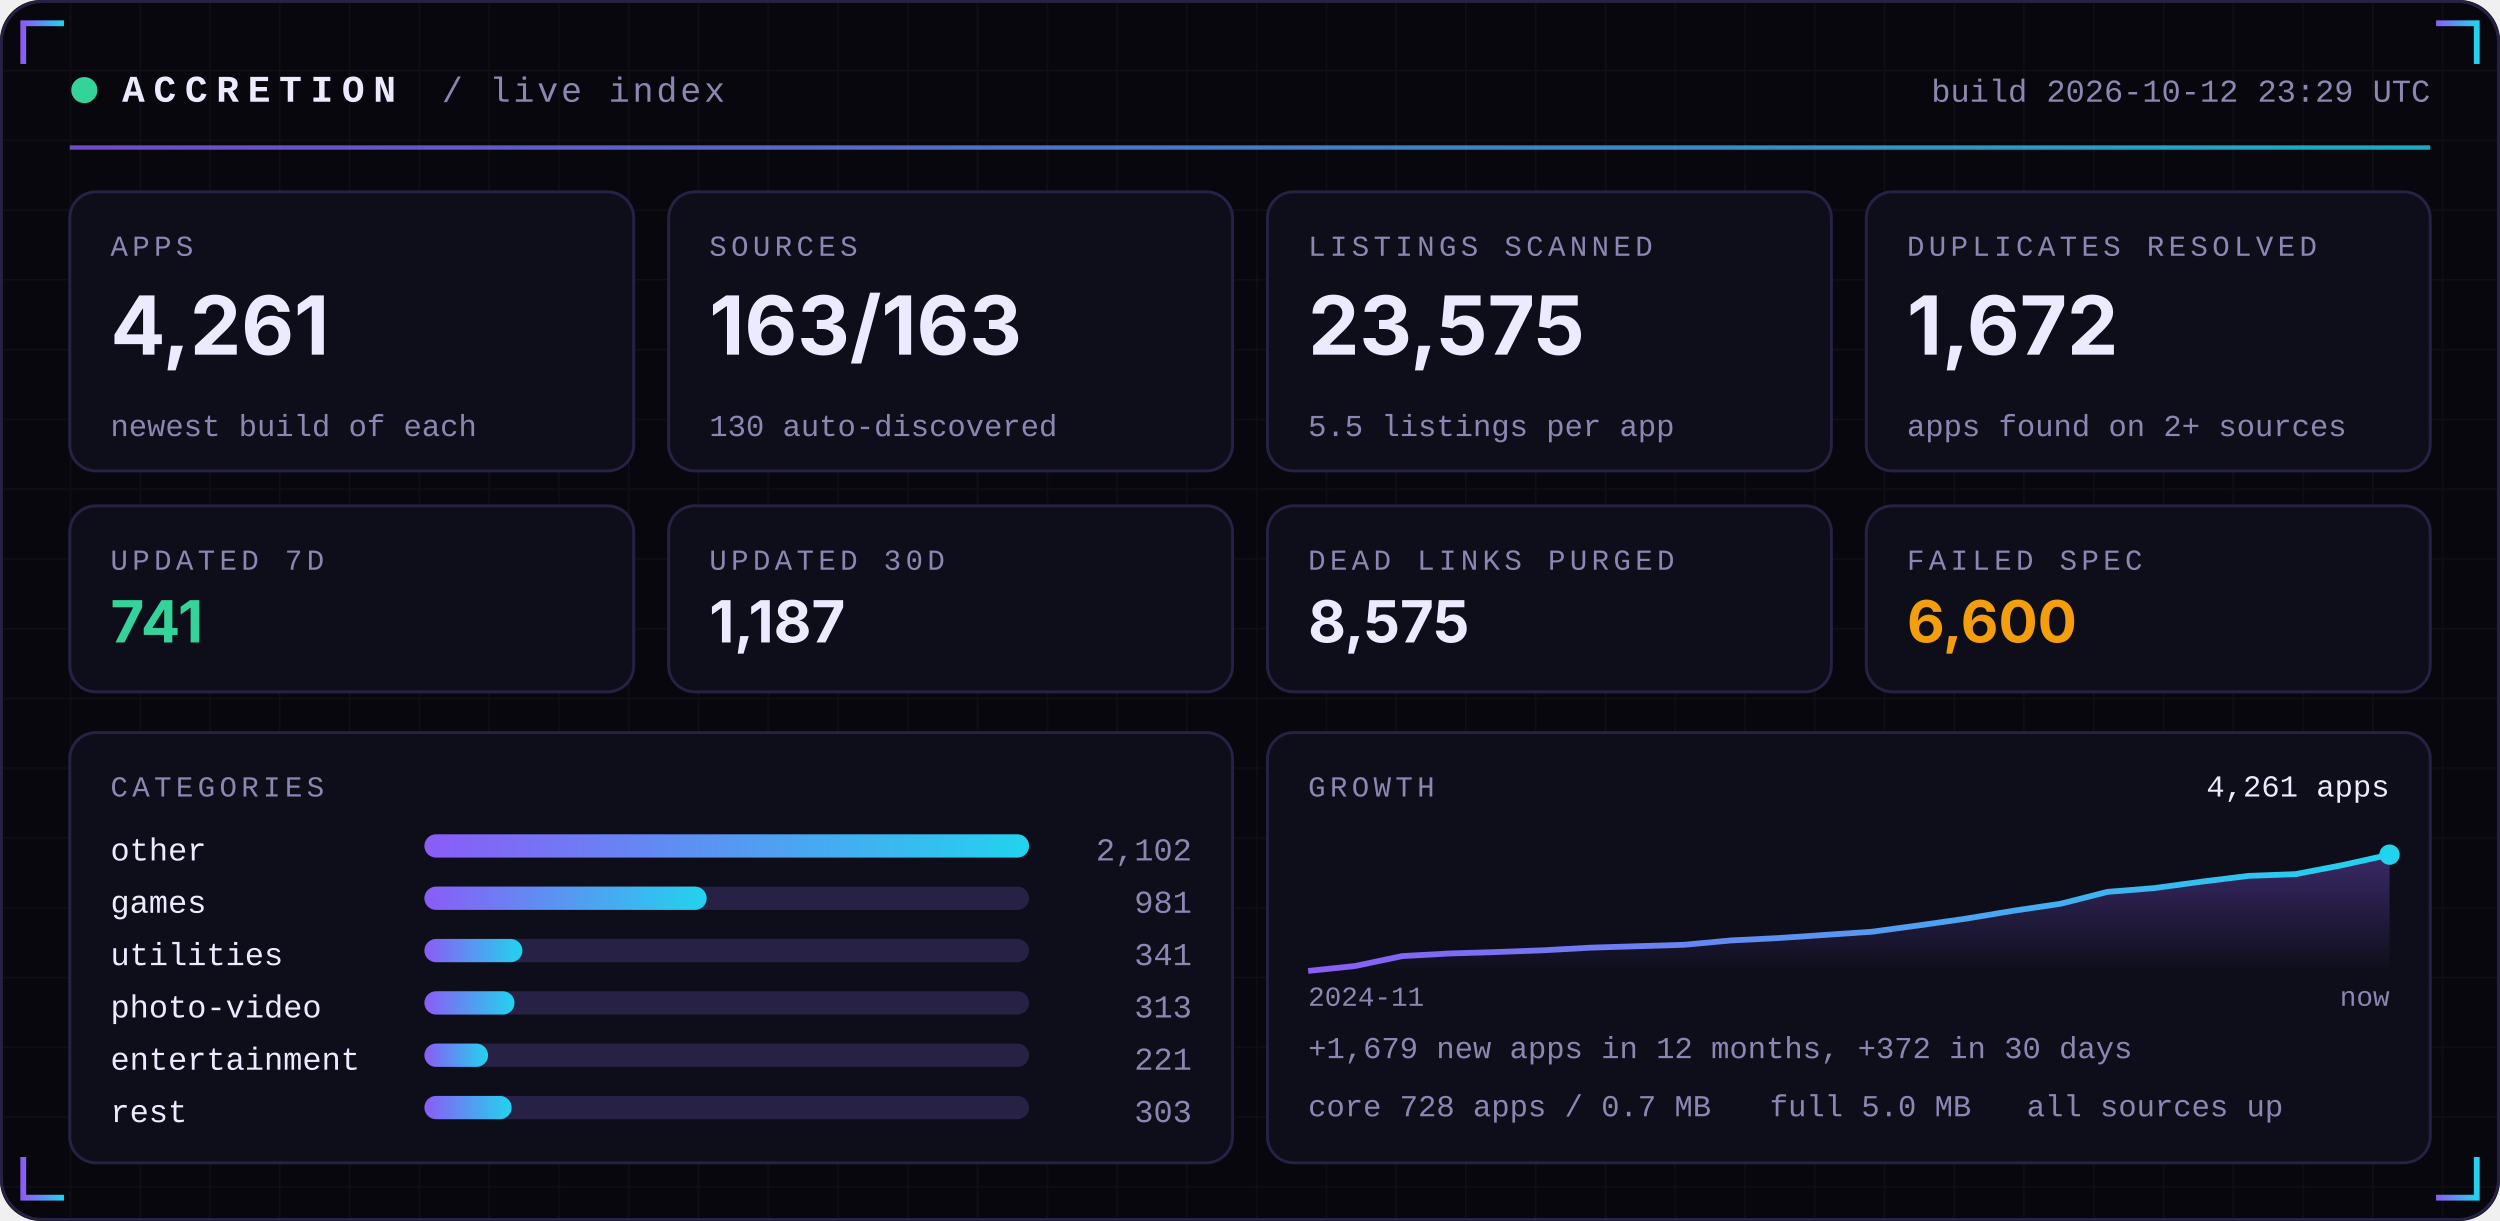
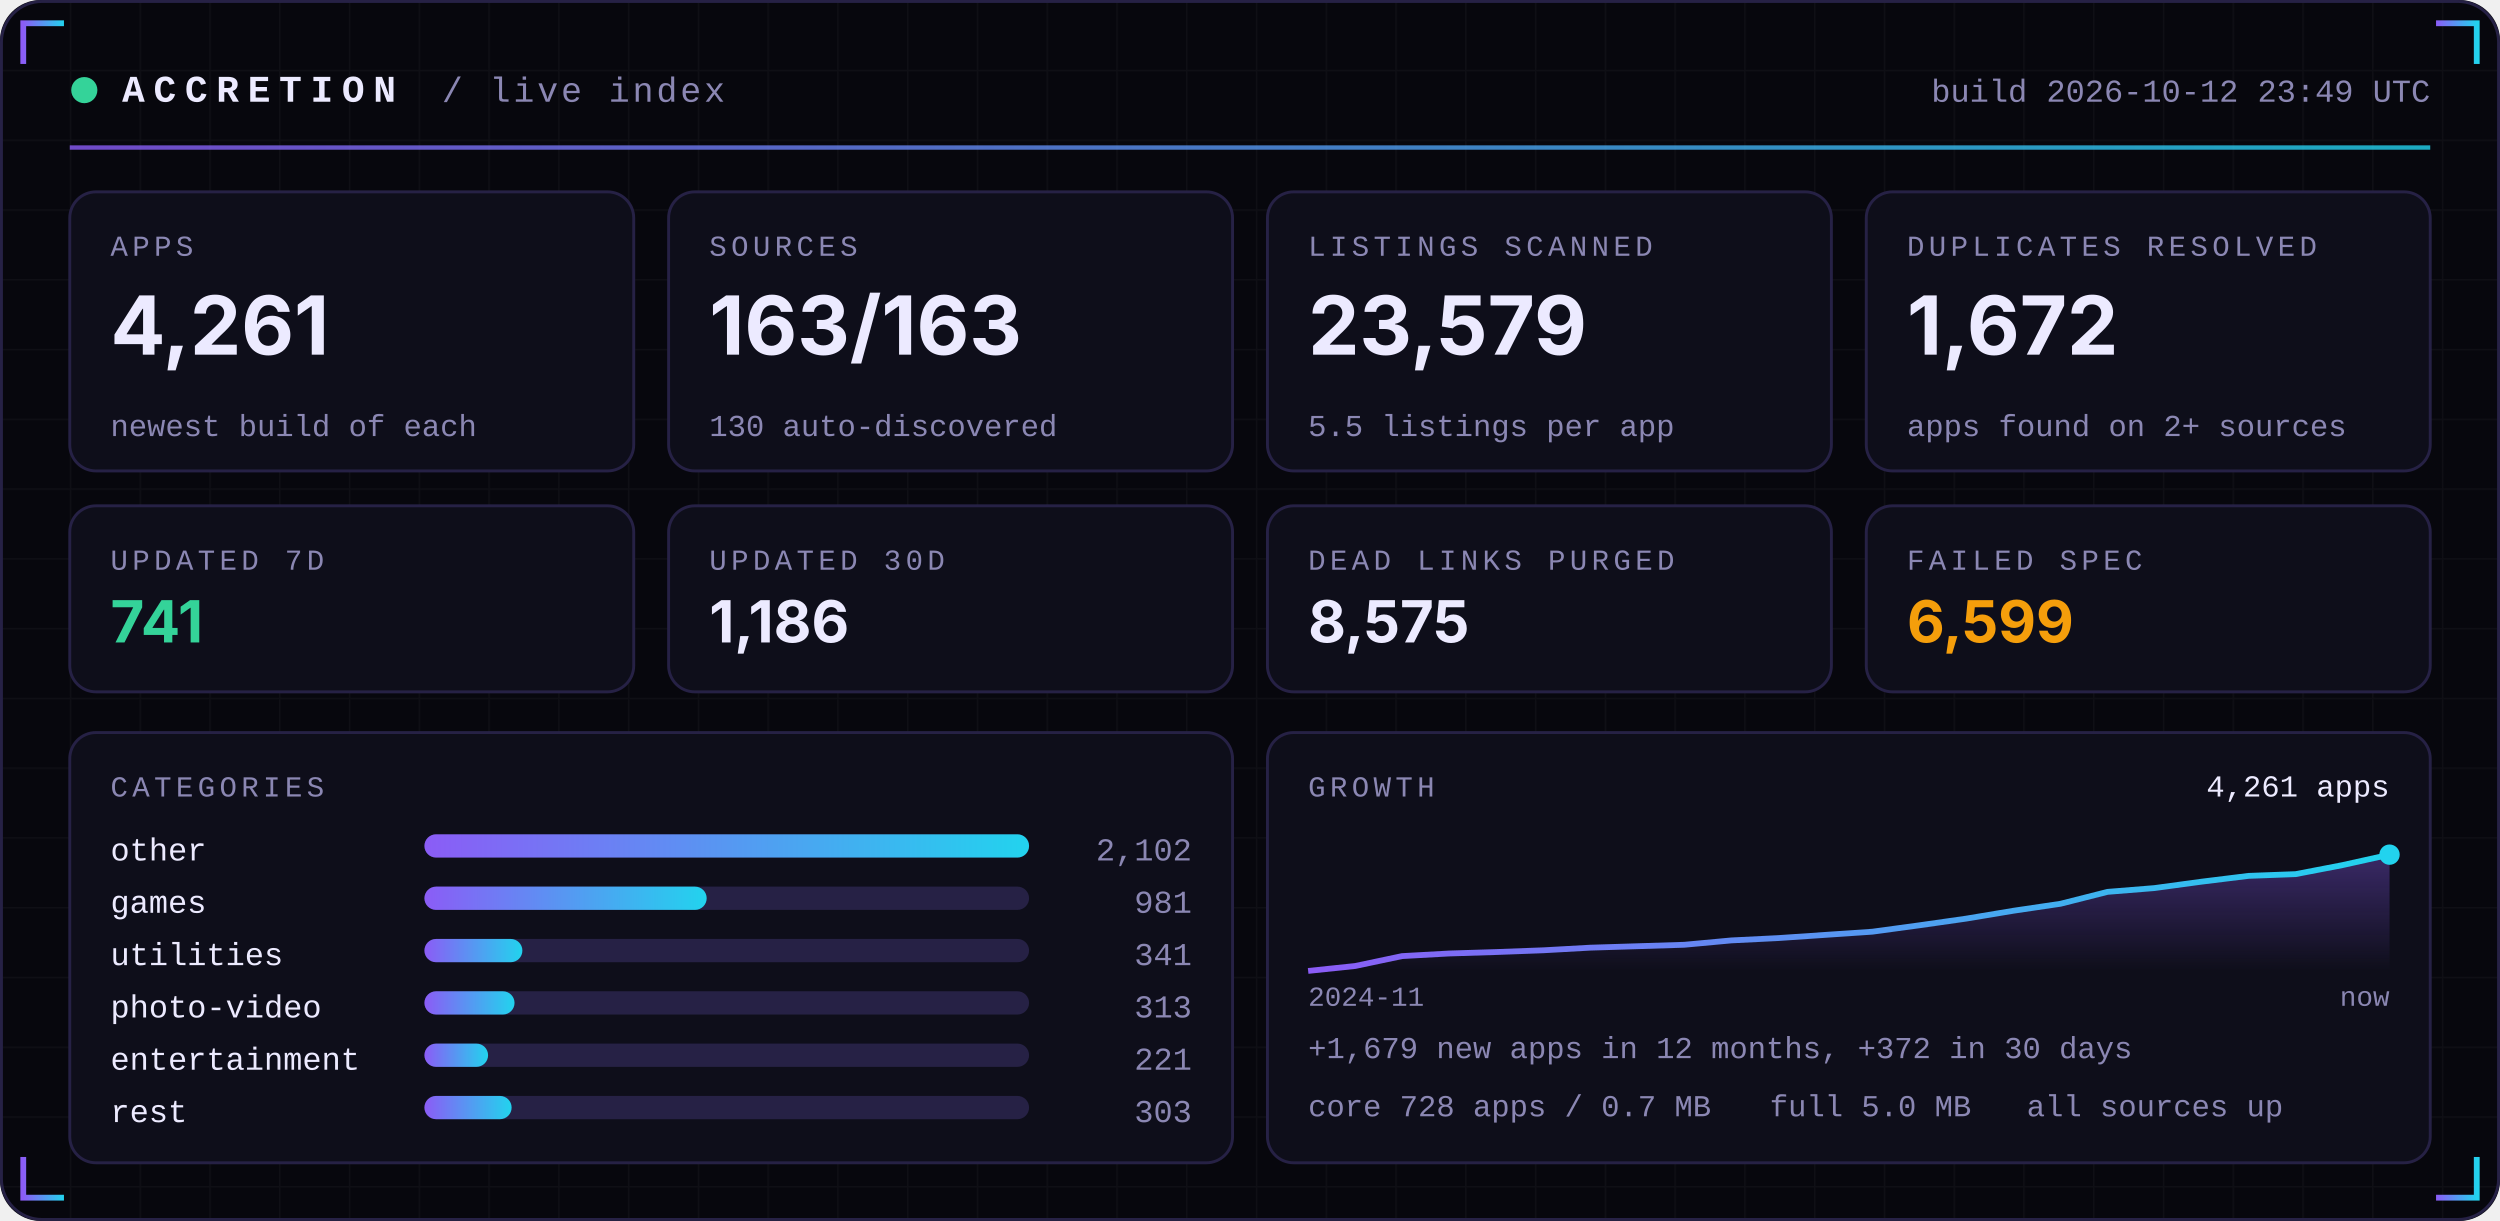
<svg xmlns="http://www.w3.org/2000/svg" width="860" height="420" viewBox="0 0 860 420" role="img">
  <defs>
    <linearGradient id="acc" x1="0" x2="1">
      <stop offset="0" stop-color="#8B5CF6" />
      <stop offset="1" stop-color="#22D3EE" />
    </linearGradient>
    <linearGradient id="area" x1="0" x2="0" y1="0" y2="1">
      <stop offset="0" stop-color="#8B5CF6" stop-opacity="0.35" />
      <stop offset="1" stop-color="#8B5CF6" stop-opacity="0" />
    </linearGradient>
    <pattern id="grid" width="24" height="24" patternUnits="userSpaceOnUse">
      <path d="M24 0H0V24" fill="none" stroke="#FFFFFF" stroke-opacity="0.035" />
    </pattern>
  </defs>
  <rect width="860" height="420" rx="14" fill="#07070D" />
  <rect width="860" height="420" rx="14" fill="url(#grid)" />
  <rect x="0.5" y="0.5" width="859" height="419" rx="14" fill="none" stroke="#262145" />
  <path d="M8 22 V8 H22" stroke="url(#acc)" stroke-width="2" fill="none" />
  <path d="M852 22 V8 H838" stroke="url(#acc)" stroke-width="2" fill="none" />
  <path d="M8 398 V412 H22" stroke="url(#acc)" stroke-width="2" fill="none" />
  <path d="M852 398 V412 H838" stroke="url(#acc)" stroke-width="2" fill="none" />
  <circle cx="29" cy="31" r="4.5" fill="#34D399">
    <animate attributeName="opacity" values="1;0.25;1" dur="2.4s" repeatCount="indefinite" />
  </circle>
  <text x="42" y="35" font-family="ui-monospace,SFMono-Regular,Menlo,Consolas,'Liberation Mono',monospace" font-size="13" font-weight="700" fill="#ECEAFF" text-anchor="start" letter-spacing="3">ACCRETION</text>
  <text x="152" y="35" font-family="ui-monospace,SFMono-Regular,Menlo,Consolas,'Liberation Mono',monospace" font-size="12" font-weight="400" fill="#8B87B3" text-anchor="start" letter-spacing="1">/ live index</text>
-   <text x="836" y="35" font-family="ui-monospace,SFMono-Regular,Menlo,Consolas,'Liberation Mono',monospace" font-size="11" font-weight="400" fill="#8B87B3" text-anchor="end" letter-spacing="0">build 2026-10-12 23:29 UTC</text>
+   <text x="836" y="35" font-family="ui-monospace,SFMono-Regular,Menlo,Consolas,'Liberation Mono',monospace" font-size="11" font-weight="400" fill="#8B87B3" text-anchor="end" letter-spacing="0">build 2026-10-12 23:49 UTC</text>
  <rect x="24" y="50" width="812" height="1.5" fill="url(#acc)" opacity="0.8" />
  <rect x="24.0" y="66" width="194.0" height="96" rx="9" fill="#0E0E1A" stroke="#262145" />
  <text x="38.0" y="88" font-family="ui-monospace,SFMono-Regular,Menlo,Consolas,'Liberation Mono',monospace" font-size="10" font-weight="400" fill="#8B87B3" text-anchor="start" letter-spacing="1.5">APPS</text>
  <text x="38.0" y="122" font-family="-apple-system,BlinkMacSystemFont,'Segoe UI',Inter,Helvetica,Arial,sans-serif" font-size="28" font-weight="700" fill="#ECEAFF" text-anchor="start" letter-spacing="0">4,261</text>
  <text x="38.0" y="150" font-family="ui-monospace,SFMono-Regular,Menlo,Consolas,'Liberation Mono',monospace" font-size="10.5" font-weight="400" fill="#8B87B3" text-anchor="start" letter-spacing="0">newest build of each</text>
  <rect x="230.0" y="66" width="194.0" height="96" rx="9" fill="#0E0E1A" stroke="#262145" />
  <text x="244.0" y="88" font-family="ui-monospace,SFMono-Regular,Menlo,Consolas,'Liberation Mono',monospace" font-size="10" font-weight="400" fill="#8B87B3" text-anchor="start" letter-spacing="1.5">SOURCES</text>
  <text x="244.0" y="122" font-family="-apple-system,BlinkMacSystemFont,'Segoe UI',Inter,Helvetica,Arial,sans-serif" font-size="28" font-weight="700" fill="#ECEAFF" text-anchor="start" letter-spacing="0">163/163</text>
  <text x="244.0" y="150" font-family="ui-monospace,SFMono-Regular,Menlo,Consolas,'Liberation Mono',monospace" font-size="10.5" font-weight="400" fill="#8B87B3" text-anchor="start" letter-spacing="0">130 auto-discovered</text>
  <rect x="436.0" y="66" width="194.0" height="96" rx="9" fill="#0E0E1A" stroke="#262145" />
  <text x="450.0" y="88" font-family="ui-monospace,SFMono-Regular,Menlo,Consolas,'Liberation Mono',monospace" font-size="10" font-weight="400" fill="#8B87B3" text-anchor="start" letter-spacing="1.5">LISTINGS SCANNED</text>
-   <text x="450.0" y="122" font-family="-apple-system,BlinkMacSystemFont,'Segoe UI',Inter,Helvetica,Arial,sans-serif" font-size="28" font-weight="700" fill="#ECEAFF" text-anchor="start" letter-spacing="0">23,575</text>
+   <text x="450.0" y="122" font-family="-apple-system,BlinkMacSystemFont,'Segoe UI',Inter,Helvetica,Arial,sans-serif" font-size="28" font-weight="700" fill="#ECEAFF" text-anchor="start" letter-spacing="0">23,579</text>
  <text x="450.0" y="150" font-family="ui-monospace,SFMono-Regular,Menlo,Consolas,'Liberation Mono',monospace" font-size="10.5" font-weight="400" fill="#8B87B3" text-anchor="start" letter-spacing="0">5.5 listings per app</text>
  <rect x="642.0" y="66" width="194.0" height="96" rx="9" fill="#0E0E1A" stroke="#262145" />
  <text x="656.0" y="88" font-family="ui-monospace,SFMono-Regular,Menlo,Consolas,'Liberation Mono',monospace" font-size="10" font-weight="400" fill="#8B87B3" text-anchor="start" letter-spacing="1.5">DUPLICATES RESOLVED</text>
  <text x="656.0" y="122" font-family="-apple-system,BlinkMacSystemFont,'Segoe UI',Inter,Helvetica,Arial,sans-serif" font-size="28" font-weight="700" fill="#ECEAFF" text-anchor="start" letter-spacing="0">1,672</text>
  <text x="656.0" y="150" font-family="ui-monospace,SFMono-Regular,Menlo,Consolas,'Liberation Mono',monospace" font-size="10.5" font-weight="400" fill="#8B87B3" text-anchor="start" letter-spacing="0">apps found on 2+ sources</text>
  <rect x="24.0" y="174" width="194.0" height="64" rx="9" fill="#0E0E1A" stroke="#262145" />
  <text x="38.0" y="196" font-family="ui-monospace,SFMono-Regular,Menlo,Consolas,'Liberation Mono',monospace" font-size="10" font-weight="400" fill="#8B87B3" text-anchor="start" letter-spacing="1.5">UPDATED 7D</text>
  <text x="38.0" y="221" font-family="-apple-system,BlinkMacSystemFont,'Segoe UI',Inter,Helvetica,Arial,sans-serif" font-size="20" font-weight="700" fill="#34D399" text-anchor="start" letter-spacing="0">741</text>
  <rect x="230.0" y="174" width="194.0" height="64" rx="9" fill="#0E0E1A" stroke="#262145" />
  <text x="244.0" y="196" font-family="ui-monospace,SFMono-Regular,Menlo,Consolas,'Liberation Mono',monospace" font-size="10" font-weight="400" fill="#8B87B3" text-anchor="start" letter-spacing="1.5">UPDATED 30D</text>
-   <text x="244.0" y="221" font-family="-apple-system,BlinkMacSystemFont,'Segoe UI',Inter,Helvetica,Arial,sans-serif" font-size="20" font-weight="700" fill="#ECEAFF" text-anchor="start" letter-spacing="0">1,187</text>
+   <text x="244.0" y="221" font-family="-apple-system,BlinkMacSystemFont,'Segoe UI',Inter,Helvetica,Arial,sans-serif" font-size="20" font-weight="700" fill="#ECEAFF" text-anchor="start" letter-spacing="0">1,186</text>
  <rect x="436.0" y="174" width="194.0" height="64" rx="9" fill="#0E0E1A" stroke="#262145" />
  <text x="450.0" y="196" font-family="ui-monospace,SFMono-Regular,Menlo,Consolas,'Liberation Mono',monospace" font-size="10" font-weight="400" fill="#8B87B3" text-anchor="start" letter-spacing="1.5">DEAD LINKS PURGED</text>
  <text x="450.0" y="221" font-family="-apple-system,BlinkMacSystemFont,'Segoe UI',Inter,Helvetica,Arial,sans-serif" font-size="20" font-weight="700" fill="#ECEAFF" text-anchor="start" letter-spacing="0">8,575</text>
  <rect x="642.0" y="174" width="194.0" height="64" rx="9" fill="#0E0E1A" stroke="#262145" />
  <text x="656.0" y="196" font-family="ui-monospace,SFMono-Regular,Menlo,Consolas,'Liberation Mono',monospace" font-size="10" font-weight="400" fill="#8B87B3" text-anchor="start" letter-spacing="1.5">FAILED SPEC</text>
-   <text x="656.0" y="221" font-family="-apple-system,BlinkMacSystemFont,'Segoe UI',Inter,Helvetica,Arial,sans-serif" font-size="20" font-weight="700" fill="#F59E0B" text-anchor="start" letter-spacing="0">6,600</text>
+   <text x="656.0" y="221" font-family="-apple-system,BlinkMacSystemFont,'Segoe UI',Inter,Helvetica,Arial,sans-serif" font-size="20" font-weight="700" fill="#F59E0B" text-anchor="start" letter-spacing="0">6,599</text>
  <rect x="24" y="252" width="400.0" height="148" rx="9" fill="#0E0E1A" stroke="#262145" />
  <rect x="436.0" y="252" width="400.0" height="148" rx="9" fill="#0E0E1A" stroke="#262145" />
  <text x="38" y="274" font-family="ui-monospace,SFMono-Regular,Menlo,Consolas,'Liberation Mono',monospace" font-size="10" font-weight="400" fill="#8B87B3" text-anchor="start" letter-spacing="1.5">CATEGORIES</text>
  <text x="38" y="296" font-family="ui-monospace,SFMono-Regular,Menlo,Consolas,'Liberation Mono',monospace" font-size="11" font-weight="400" fill="#ECEAFF" text-anchor="start" letter-spacing="0">other</text>
  <rect x="146" y="287" width="208.0" height="8" rx="4" fill="#262145" />
  <rect x="146" y="287" width="208.0" height="8" rx="4" fill="url(#acc)" />
  <text x="410.0" y="296" font-family="ui-monospace,SFMono-Regular,Menlo,Consolas,'Liberation Mono',monospace" font-size="11" font-weight="400" fill="#8B87B3" text-anchor="end" letter-spacing="0">2,102</text>
  <text x="38" y="314" font-family="ui-monospace,SFMono-Regular,Menlo,Consolas,'Liberation Mono',monospace" font-size="11" font-weight="400" fill="#ECEAFF" text-anchor="start" letter-spacing="0">games</text>
  <rect x="146" y="305" width="208.0" height="8" rx="4" fill="#262145" />
  <rect x="146" y="305" width="97.1" height="8" rx="4" fill="url(#acc)" />
  <text x="410.0" y="314" font-family="ui-monospace,SFMono-Regular,Menlo,Consolas,'Liberation Mono',monospace" font-size="11" font-weight="400" fill="#8B87B3" text-anchor="end" letter-spacing="0">981</text>
  <text x="38" y="332" font-family="ui-monospace,SFMono-Regular,Menlo,Consolas,'Liberation Mono',monospace" font-size="11" font-weight="400" fill="#ECEAFF" text-anchor="start" letter-spacing="0">utilities</text>
  <rect x="146" y="323" width="208.0" height="8" rx="4" fill="#262145" />
  <rect x="146" y="323" width="33.7" height="8" rx="4" fill="url(#acc)" />
  <text x="410.0" y="332" font-family="ui-monospace,SFMono-Regular,Menlo,Consolas,'Liberation Mono',monospace" font-size="11" font-weight="400" fill="#8B87B3" text-anchor="end" letter-spacing="0">341</text>
  <text x="38" y="350" font-family="ui-monospace,SFMono-Regular,Menlo,Consolas,'Liberation Mono',monospace" font-size="11" font-weight="400" fill="#ECEAFF" text-anchor="start" letter-spacing="0">photo-video</text>
  <rect x="146" y="341" width="208.0" height="8" rx="4" fill="#262145" />
  <rect x="146" y="341" width="31.0" height="8" rx="4" fill="url(#acc)" />
  <text x="410.0" y="350" font-family="ui-monospace,SFMono-Regular,Menlo,Consolas,'Liberation Mono',monospace" font-size="11" font-weight="400" fill="#8B87B3" text-anchor="end" letter-spacing="0">313</text>
  <text x="38" y="368" font-family="ui-monospace,SFMono-Regular,Menlo,Consolas,'Liberation Mono',monospace" font-size="11" font-weight="400" fill="#ECEAFF" text-anchor="start" letter-spacing="0">entertainment</text>
  <rect x="146" y="359" width="208.0" height="8" rx="4" fill="#262145" />
  <rect x="146" y="359" width="21.9" height="8" rx="4" fill="url(#acc)" />
  <text x="410.0" y="368" font-family="ui-monospace,SFMono-Regular,Menlo,Consolas,'Liberation Mono',monospace" font-size="11" font-weight="400" fill="#8B87B3" text-anchor="end" letter-spacing="0">221</text>
  <text x="38" y="386" font-family="ui-monospace,SFMono-Regular,Menlo,Consolas,'Liberation Mono',monospace" font-size="11" font-weight="400" fill="#ECEAFF" text-anchor="start" letter-spacing="0">rest</text>
  <rect x="146" y="377" width="208.0" height="8" rx="4" fill="#262145" />
  <rect x="146" y="377" width="30.0" height="8" rx="4" fill="url(#acc)" />
  <text x="410.0" y="386" font-family="ui-monospace,SFMono-Regular,Menlo,Consolas,'Liberation Mono',monospace" font-size="11" font-weight="400" fill="#8B87B3" text-anchor="end" letter-spacing="0">303</text>
  <text x="450.0" y="274" font-family="ui-monospace,SFMono-Regular,Menlo,Consolas,'Liberation Mono',monospace" font-size="10" font-weight="400" fill="#8B87B3" text-anchor="start" letter-spacing="1.5">GROWTH</text>
  <polygon points="450.0,334 450.0,334.0 466.2,332.3 482.3,328.9 498.5,328.0 514.7,327.5 530.9,326.9 547.0,326.0 563.2,325.5 579.4,325.0 595.6,323.5 611.7,322.7 627.9,321.6 644.1,320.5 660.3,318.3 676.4,316.0 692.6,313.3 708.8,310.9 725.0,306.8 741.1,305.5 757.3,303.3 773.5,301.3 789.7,300.7 805.8,297.6 822.0,294.0 822.0,334" fill="url(#area)" />
  <polyline points="450.0,334.0 466.2,332.3 482.3,328.9 498.5,328.0 514.7,327.5 530.9,326.9 547.0,326.0 563.2,325.5 579.4,325.0 595.6,323.5 611.7,322.7 627.9,321.6 644.1,320.5 660.3,318.3 676.4,316.0 692.6,313.3 708.8,310.9 725.0,306.8 741.1,305.5 757.3,303.3 773.5,301.3 789.7,300.7 805.8,297.6 822.0,294.0" fill="none" stroke="url(#acc)" stroke-width="2" stroke-linejoin="round" />
  <circle cx="822.0" cy="294.0" r="3.5" fill="#22D3EE" />
  <text x="822.0" y="274" font-family="ui-monospace,SFMono-Regular,Menlo,Consolas,'Liberation Mono',monospace" font-size="10.5" font-weight="400" fill="#ECEAFF" text-anchor="end" letter-spacing="0">4,261 apps</text>
  <text x="450.0" y="346" font-family="ui-monospace,SFMono-Regular,Menlo,Consolas,'Liberation Mono',monospace" font-size="9.5" font-weight="400" fill="#8B87B3" text-anchor="start" letter-spacing="0">2024-11</text>
  <text x="822.0" y="346" font-family="ui-monospace,SFMono-Regular,Menlo,Consolas,'Liberation Mono',monospace" font-size="9.5" font-weight="400" fill="#8B87B3" text-anchor="end" letter-spacing="0">now</text>
  <text x="450.0" y="364" font-family="ui-monospace,SFMono-Regular,Menlo,Consolas,'Liberation Mono',monospace" font-size="10.5" font-weight="400" fill="#8B87B3" text-anchor="start" letter-spacing="0">+1,679 new apps in 12 months, +372 in 30 days</text>
  <text x="450.0" y="384" font-family="ui-monospace,SFMono-Regular,Menlo,Consolas,'Liberation Mono',monospace" font-size="10.5" font-weight="400" fill="#8B87B3" text-anchor="start" letter-spacing="0">core 728 apps / 0.7 MB</text>
  <text x="608.8" y="384" font-family="ui-monospace,SFMono-Regular,Menlo,Consolas,'Liberation Mono',monospace" font-size="10.5" font-weight="400" fill="#8B87B3" text-anchor="start" letter-spacing="0">full 5.0 MB</text>
  <text x="697.2" y="384" font-family="ui-monospace,SFMono-Regular,Menlo,Consolas,'Liberation Mono',monospace" font-size="10.5" font-weight="400" fill="#8B87B3" text-anchor="start" letter-spacing="0">all sources up</text>
</svg>
